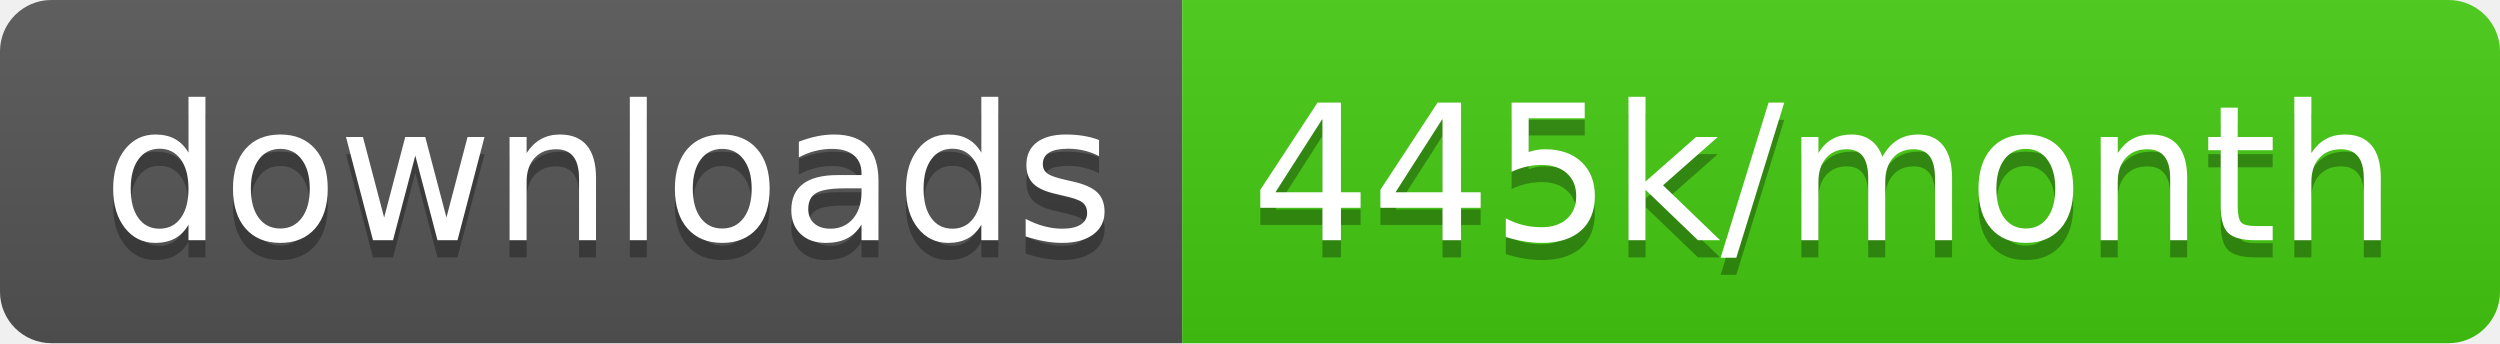
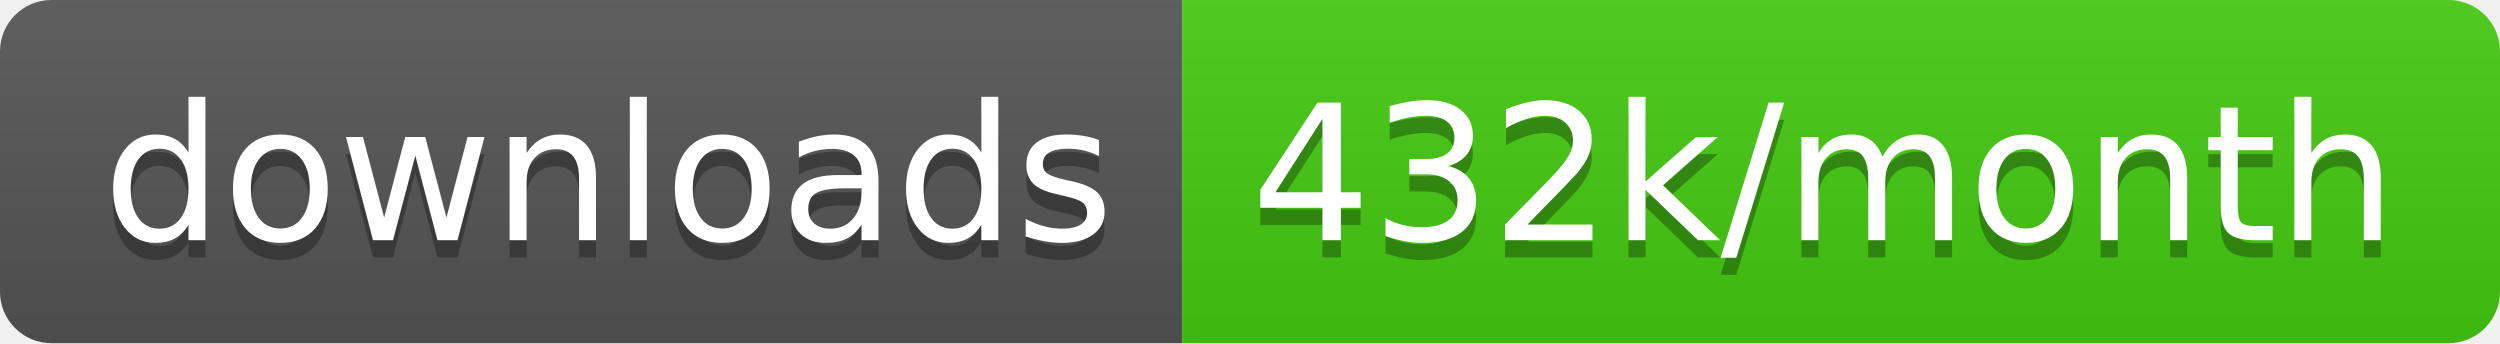
<svg xmlns="http://www.w3.org/2000/svg" width="145.7" height="20">
  <linearGradient id="smooth" x2="0" y2="100%">
    <stop offset="0" stop-color="#bbb" stop-opacity=".1" />
    <stop offset="1" stop-opacity=".1" />
  </linearGradient>
  <clipPath id="round">
    <rect width="145.7" height="20" rx="3" fill="#fff" />
  </clipPath>
  <g clip-path="url(#round)">
    <rect width="68.9" height="20" fill="#555" />
    <rect x="68.9" width="76.8" height="20" fill="#4c1" />
    <rect width="145.7" height="20" fill="url(#smooth)" />
  </g>
  <g fill="#fff" text-anchor="middle" font-family="DejaVu Sans,Verdana,Geneva,sans-serif" font-size="110">
    <text x="354.5" y="150" fill="#010101" fill-opacity=".3" transform="scale(0.1)" textLength="589.0" lengthAdjust="spacing">downloads</text>
    <text x="354.5" y="140" transform="scale(0.1)" textLength="589.0" lengthAdjust="spacing">downloads</text>
-     <text x="1063.0" y="150" fill="#010101" fill-opacity=".3" transform="scale(0.1)" textLength="668.0" lengthAdjust="spacing">445k/month</text>
-     <text x="1063.0" y="140" transform="scale(0.1)" textLength="668.0" lengthAdjust="spacing">445k/month</text>
+     <text x="1063.0" y="150" fill="#010101" fill-opacity=".3" transform="scale(0.1)" textLength="668.0" lengthAdjust="spacing">432k/month</text>
+     <text x="1063.0" y="140" transform="scale(0.1)" textLength="668.0" lengthAdjust="spacing">432k/month</text>
  </g>
</svg>
